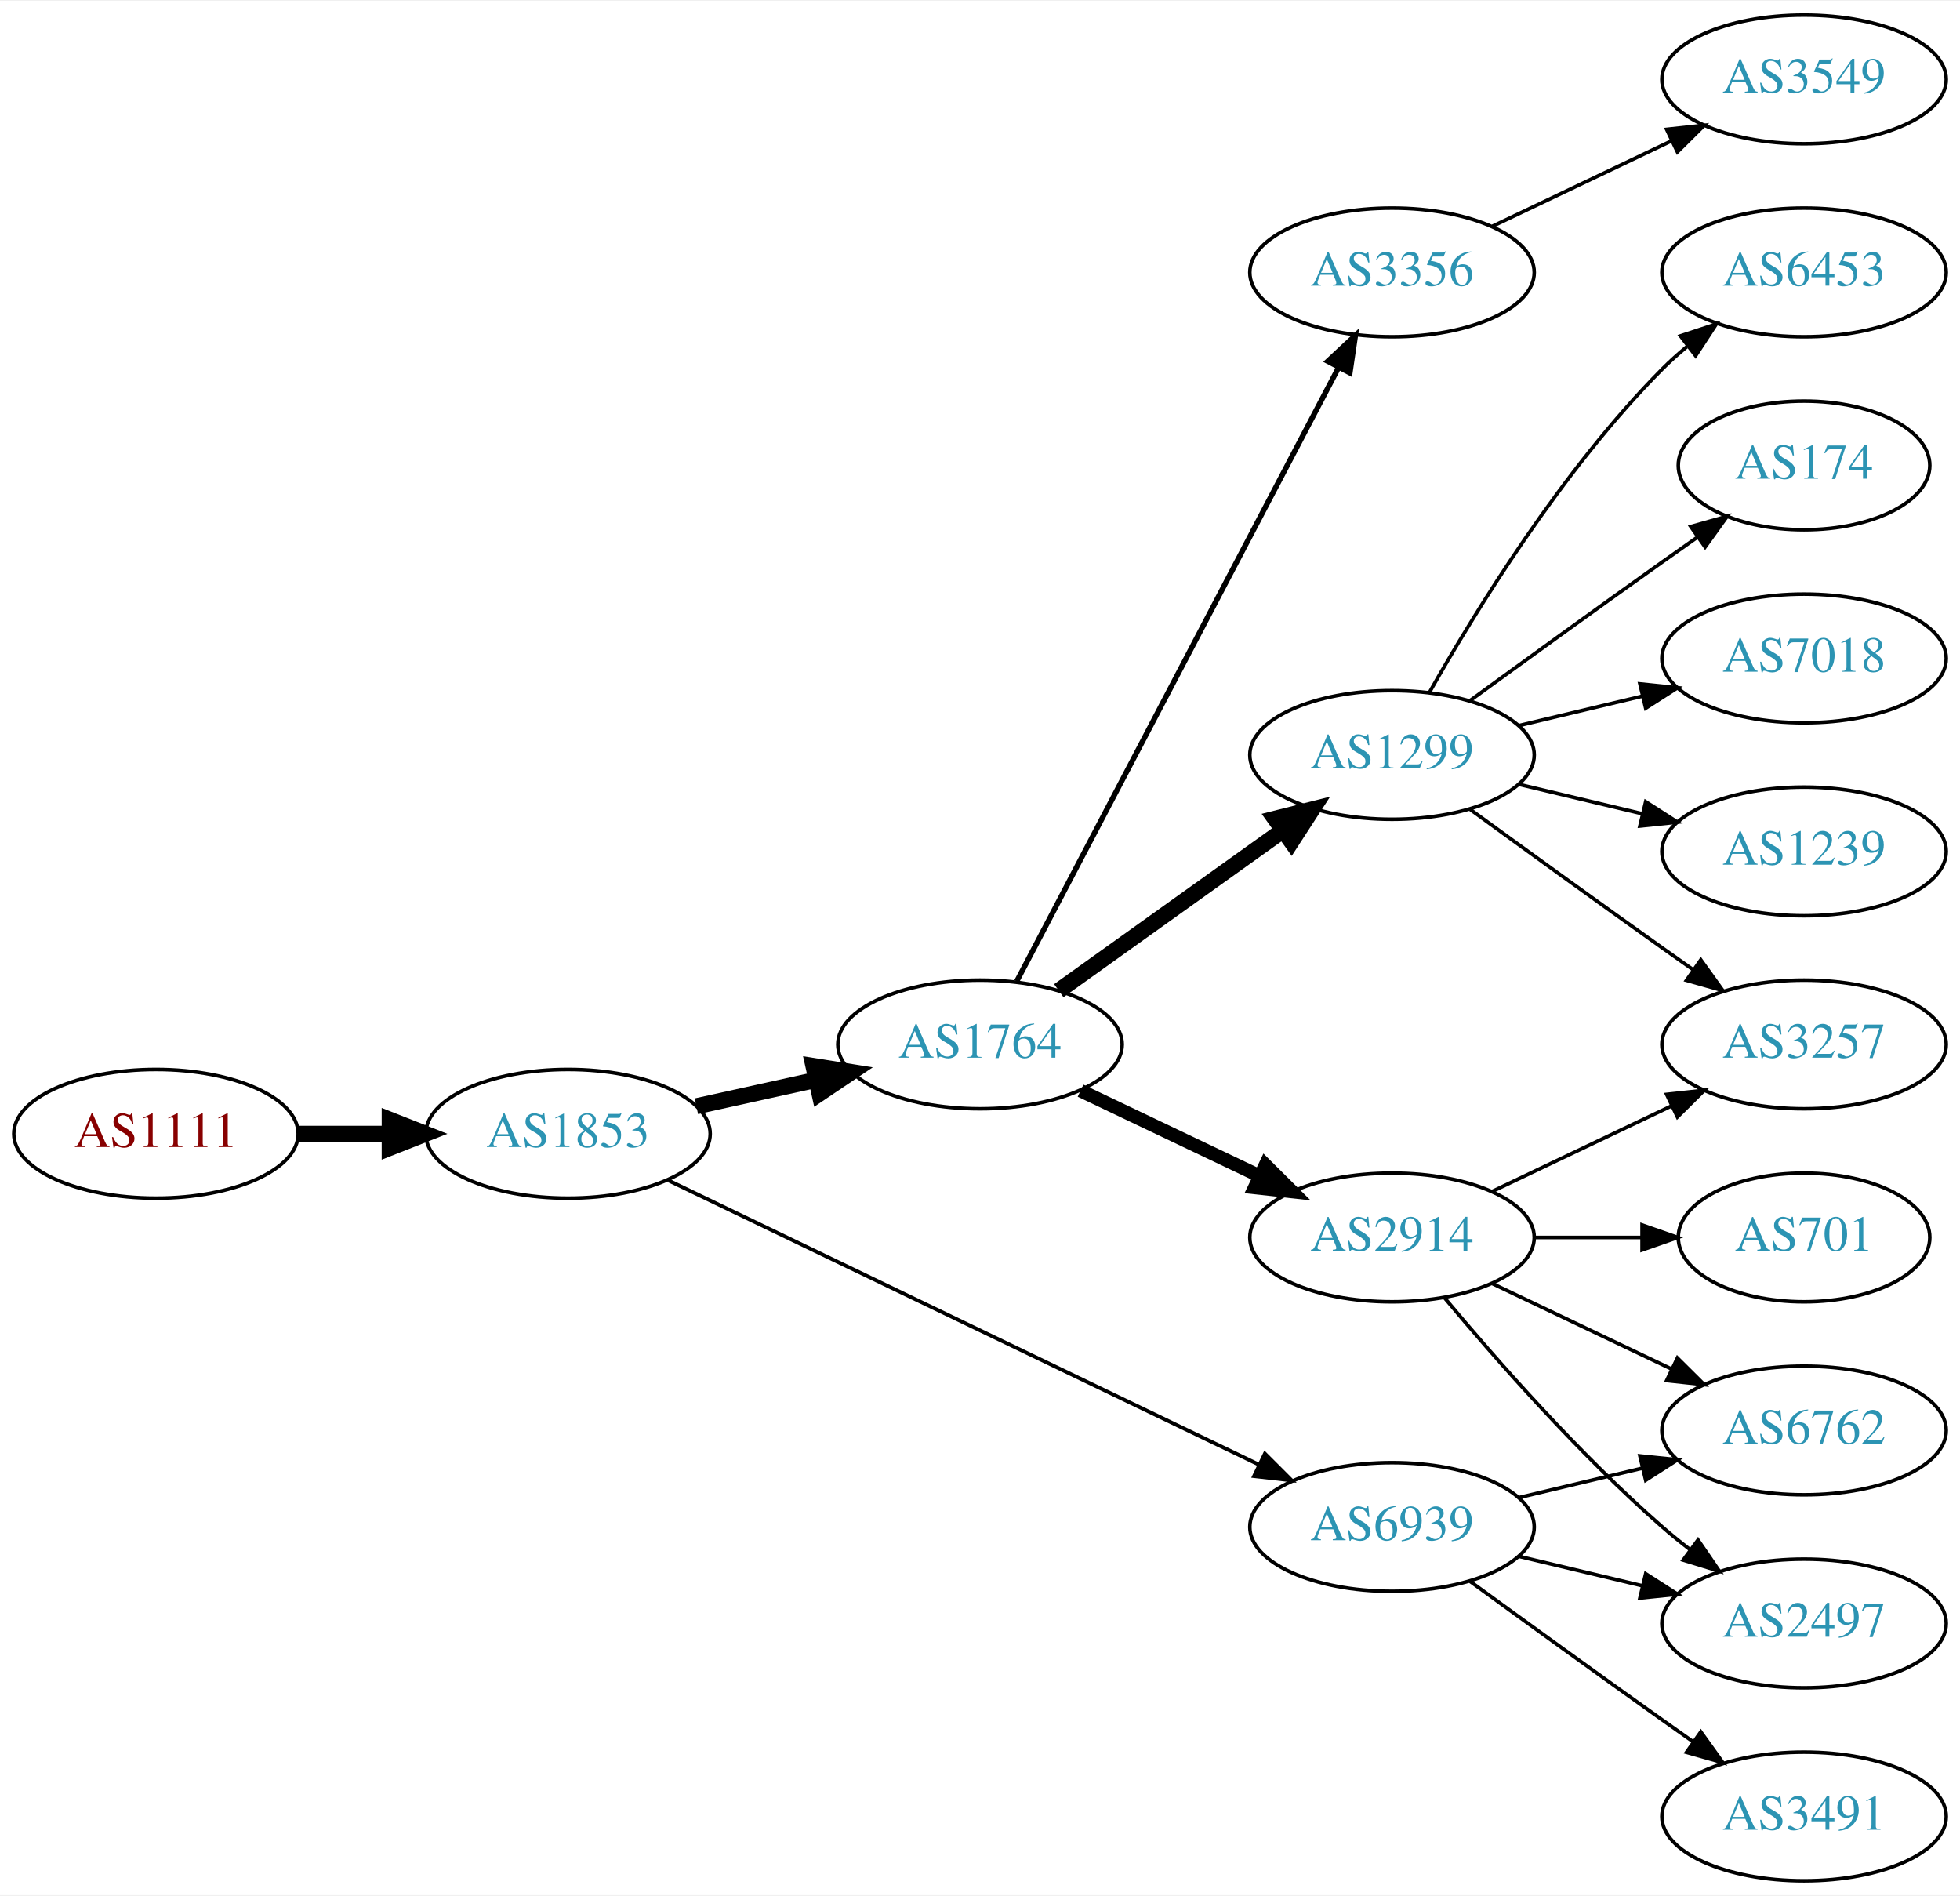
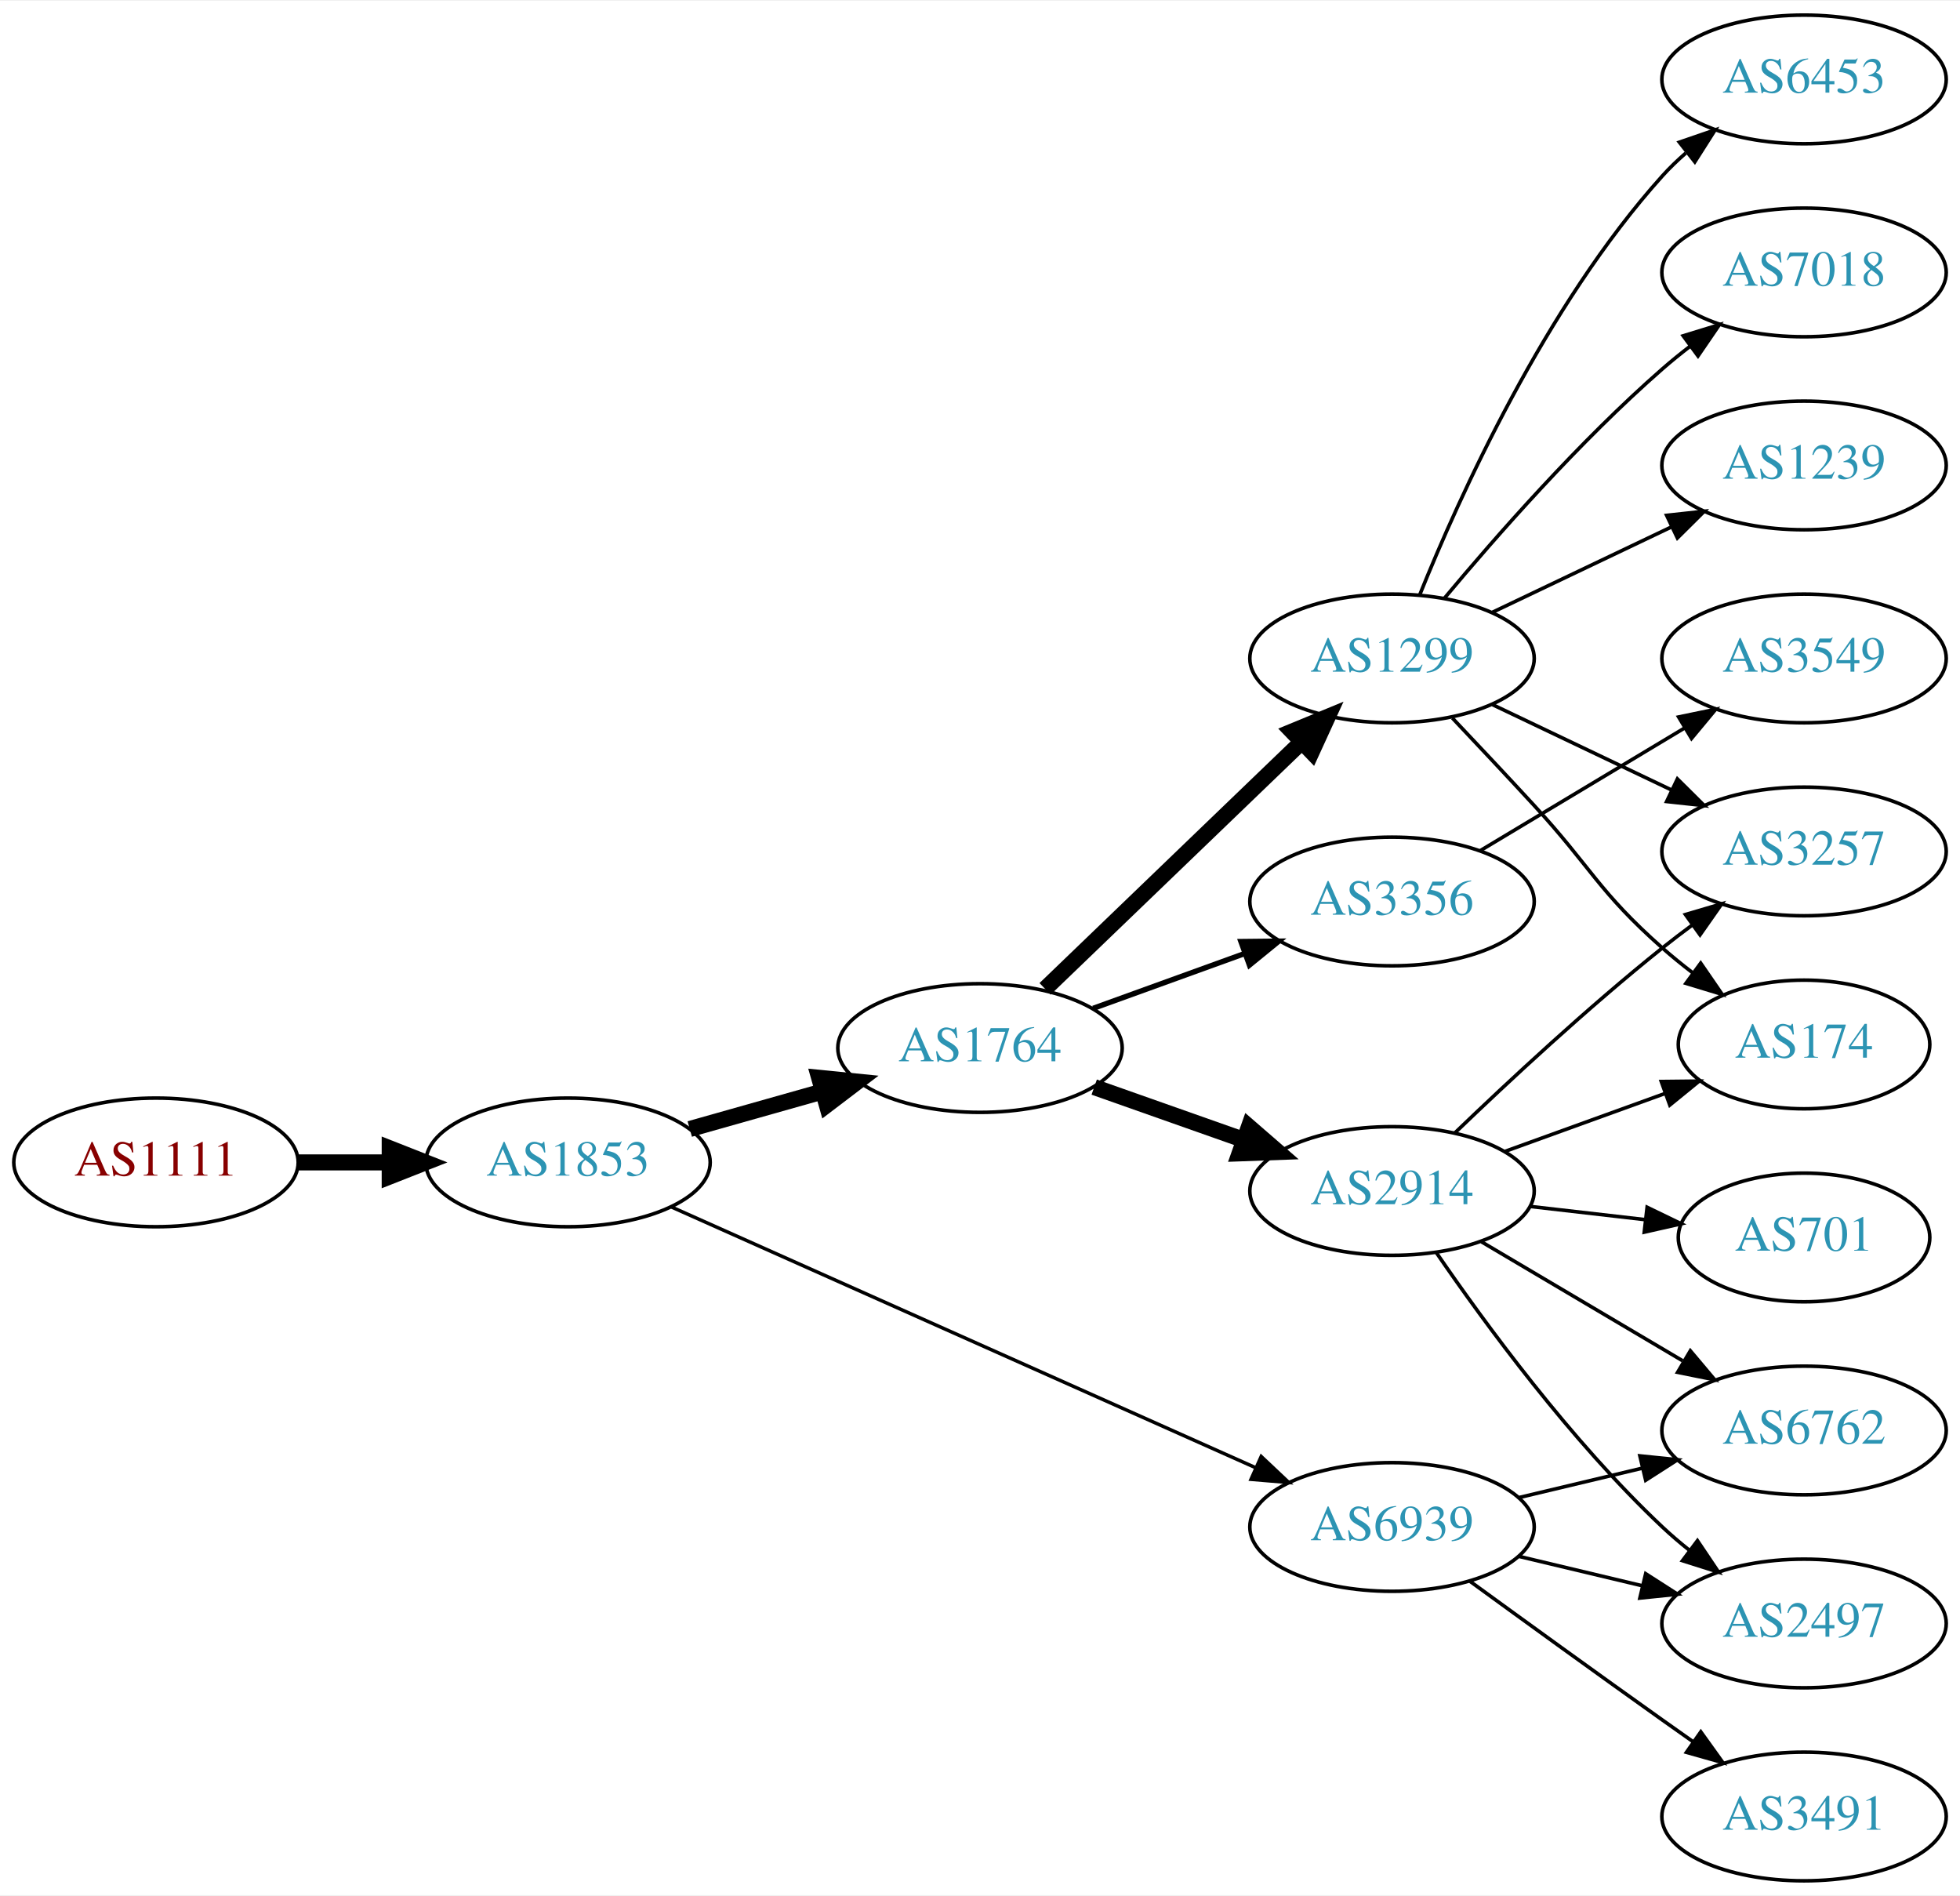
<svg xmlns="http://www.w3.org/2000/svg" xmlns:xlink="http://www.w3.org/1999/xlink" width="548pt" height="530pt" viewBox="0.00 0.00 548.46 530.00">
  <g id="graph0" class="graph" transform="scale(1 1) rotate(0) translate(4 526)">
    <polygon fill="white" stroke="none" points="-4,4 -4,-526 544.465,-526 544.465,4 -4,4" />
    <g id="node1" class="node">
      <g id="a_node1">
        <a xlink:href="/asn/1111" xlink:title="AS1111 ~ University of Klagenfurt [AT]">
-           <ellipse fill="#ffffff" stroke="black" cx="39.647" cy="-209" rx="39.794" ry="18" />
-           <text text-anchor="middle" x="39.647" y="-205.3" font-family="Times,serif" font-size="14.00" fill="#880000">AS1111</text>
+           <ellipse fill="#ffffff" stroke="black" cx="39.647" cy="-201" rx="39.794" ry="18" />
+           <text text-anchor="middle" x="39.647" y="-197.3" font-family="Times,serif" font-size="14.00" fill="#880000">AS1111</text>
        </a>
      </g>
    </g>
    <g id="node2" class="node">
      <g id="a_node2">
        <a xlink:href="/asn/1853" xlink:title="AS1853 ~ ACOnet Backbone [AT]">
-           <ellipse fill="#ffffff" stroke="black" cx="154.939" cy="-209" rx="39.794" ry="18" />
-           <text text-anchor="middle" x="154.939" y="-205.3" font-family="Times,serif" font-size="14.00" fill="#2c94b3">AS1853</text>
+           <ellipse fill="#ffffff" stroke="black" cx="154.939" cy="-201" rx="39.794" ry="18" />
+           <text text-anchor="middle" x="154.939" y="-197.3" font-family="Times,serif" font-size="14.00" fill="#2c94b3">AS1853</text>
        </a>
      </g>
    </g>
    <g id="edge1" class="edge">
-       <path fill="none" stroke="black" stroke-width="4.5" d="M79.319,-209C87.522,-209 96.286,-209 104.818,-209" />
-       <polygon fill="black" stroke="black" stroke-width="4.5" points="105.057,-212.938 115.057,-209 105.057,-205.063 105.057,-212.938" />
+       <path fill="none" stroke="black" stroke-width="4.5" d="M79.319,-201C87.522,-201 96.286,-201 104.818,-201" />
+       <polygon fill="black" stroke="black" stroke-width="4.5" points="105.057,-204.938 115.057,-201 105.057,-197.063 105.057,-204.938" />
    </g>
    <g id="node3" class="node">
      <g id="a_node3">
        <a xlink:href="/asn/1764" xlink:title="AS1764 ~ NEXTLAYER-AS [AT]">
-           <ellipse fill="#ffffff" stroke="black" cx="270.232" cy="-234" rx="39.794" ry="18" />
-           <text text-anchor="middle" x="270.232" y="-230.3" font-family="Times,serif" font-size="14.00" fill="#2c94b3">AS1764</text>
+           <ellipse fill="#ffffff" stroke="black" cx="270.232" cy="-233" rx="39.794" ry="18" />
+           <text text-anchor="middle" x="270.232" y="-229.3" font-family="Times,serif" font-size="14.00" fill="#2c94b3">AS1764</text>
        </a>
      </g>
    </g>
    <g id="edge2" class="edge">
-       <path fill="none" stroke="black" stroke-width="4.5" d="M190.856,-216.705C201.408,-219.033 213.147,-221.624 224.26,-224.076" />
-       <polygon fill="black" stroke="black" stroke-width="4.5" points="223.623,-227.968 234.237,-226.278 225.32,-220.278 223.623,-227.968" />
+       <path fill="none" stroke="black" stroke-width="4.5" d="M189.013,-210.342C200.66,-213.631 213.925,-217.378 226.269,-220.865" />
+       <polygon fill="black" stroke="black" stroke-width="4.5" points="225.228,-224.662 235.922,-223.591 227.368,-217.084 225.228,-224.662" />
    </g>
    <g id="node4" class="node">
      <g id="a_node4">
        <a xlink:href="/asn/6939" xlink:title="AS6939 ~ Hurricane Electric LLC [US]">
          <ellipse fill="#ffffff" stroke="black" cx="385.525" cy="-99" rx="39.794" ry="18" />
          <text text-anchor="middle" x="385.525" y="-95.3" font-family="Times,serif" font-size="14.00" fill="#2c94b3">AS6939</text>
        </a>
      </g>
    </g>
    <g id="edge3" class="edge">
-       <path fill="none" stroke="black" stroke-width="1.038" d="M183.059,-195.95C224.131,-176.185 302.18,-138.626 348.145,-116.507" />
-       <polygon fill="black" stroke="black" stroke-width="1.038" points="349.948,-119.524 357.441,-112.033 346.913,-113.216 349.948,-119.524" />
+       <path fill="none" stroke="black" stroke-width="0.964" d="M183.969,-188.493C225.038,-170.167 301.637,-135.987 347.36,-115.584" />
+       <polygon fill="black" stroke="black" stroke-width="0.964" points="348.919,-118.721 356.625,-111.45 346.067,-112.329 348.919,-118.721" />
    </g>
    <g id="node5" class="node">
      <g id="a_node5">
-         <a xlink:href="/asn/1299" xlink:title="AS1299 ~ Telia Carrier [EU]">
-           <ellipse fill="#ffffff" stroke="black" cx="385.525" cy="-315" rx="39.794" ry="18" />
-           <text text-anchor="middle" x="385.525" y="-311.3" font-family="Times,serif" font-size="14.00" fill="#2c94b3">AS1299</text>
+         <a xlink:href="/asn/2914" xlink:title="AS2914 ~ NTT America, Inc. [US]">
+           <ellipse fill="#ffffff" stroke="black" cx="385.525" cy="-193" rx="39.794" ry="18" />
+           <text text-anchor="middle" x="385.525" y="-189.3" font-family="Times,serif" font-size="14.00" fill="#2c94b3">AS2914</text>
        </a>
      </g>
    </g>
    <g id="edge4" class="edge">
-       <path fill="none" stroke="black" stroke-width="4.5" d="M292.276,-249.046C309.891,-261.639 335.229,-279.755 354.895,-293.816" />
-       <polygon fill="black" stroke="black" stroke-width="4.5" points="352.785,-297.147 363.21,-299.76 357.365,-290.741 352.785,-297.147" />
+       <path fill="none" stroke="black" stroke-width="4.5" d="M302.19,-222.07C315.054,-217.528 330.16,-212.195 343.896,-207.345" />
+       <polygon fill="black" stroke="black" stroke-width="4.5" points="345.486,-210.959 353.605,-203.917 342.865,-203.533 345.486,-210.959" />
    </g>
    <g id="node6" class="node">
      <g id="a_node6">
-         <a xlink:href="/asn/2914" xlink:title="AS2914 ~ NTT America, Inc. [US]">
-           <ellipse fill="#ffffff" stroke="black" cx="385.525" cy="-180" rx="39.794" ry="18" />
-           <text text-anchor="middle" x="385.525" y="-176.3" font-family="Times,serif" font-size="14.00" fill="#2c94b3">AS2914</text>
+         <a xlink:href="/asn/1299" xlink:title="AS1299 ~ Telia Carrier [EU]">
+           <ellipse fill="#ffffff" stroke="black" cx="385.525" cy="-342" rx="39.794" ry="18" />
+           <text text-anchor="middle" x="385.525" y="-338.3" font-family="Times,serif" font-size="14.00" fill="#2c94b3">AS1299</text>
        </a>
      </g>
    </g>
    <g id="edge5" class="edge">
-       <path fill="none" stroke="black" stroke-width="3.75" d="M298.369,-221.066C313.363,-213.919 332.184,-204.948 348.407,-197.215" />
-       <polygon fill="black" stroke="black" stroke-width="3.75" points="350.089,-200.291 357.61,-192.829 347.077,-193.972 350.089,-200.291" />
+       <path fill="none" stroke="black" stroke-width="4.5" d="M288.439,-249.555C307.598,-267.988 338.706,-297.917 360.316,-318.708" />
+       <polygon fill="black" stroke="black" stroke-width="4.5" points="357.592,-321.551 367.528,-325.647 363.052,-315.876 357.592,-321.551" />
    </g>
    <g id="node7" class="node">
      <g id="a_node7">
        <a xlink:href="/asn/3356" xlink:title="AS3356 ~ Level 3 Parent, LLC [US]">
-           <ellipse fill="#ffffff" stroke="black" cx="385.525" cy="-450" rx="39.794" ry="18" />
-           <text text-anchor="middle" x="385.525" y="-446.3" font-family="Times,serif" font-size="14.00" fill="#2c94b3">AS3356</text>
+           <ellipse fill="#ffffff" stroke="black" cx="385.525" cy="-274" rx="39.794" ry="18" />
+           <text text-anchor="middle" x="385.525" y="-270.3" font-family="Times,serif" font-size="14.00" fill="#2c94b3">AS3356</text>
        </a>
      </g>
    </g>
    <g id="edge6" class="edge">
-       <path fill="none" stroke="black" stroke-width="1.5" d="M280.504,-251.676C300.345,-289.505 347.023,-378.499 370.509,-423.278" />
-       <polygon fill="black" stroke="black" stroke-width="1.5" points="367.54,-425.152 375.285,-432.383 373.739,-421.901 367.54,-425.152" />
-     </g>
-     <g id="node14" class="node">
-       <g id="a_node14">
+       <path fill="none" stroke="black" stroke-width="1.5" d="M301.891,-244.095C314.863,-248.79 330.157,-254.324 344.038,-259.348" />
+       <polygon fill="black" stroke="black" stroke-width="1.5" points="343.248,-262.784 353.842,-262.896 345.63,-256.202 343.248,-262.784" />
+     </g>
+     <g id="node11" class="node">
+       <g id="a_node11">
+         <a xlink:href="/asn/6762" xlink:title="AS6762 ~ TELECOM ITALIA SPARKLE S.p.A. [IT]">
+           <ellipse fill="#ffffff" stroke="black" cx="500.818" cy="-126" rx="39.794" ry="18" />
+           <text text-anchor="middle" x="500.818" y="-122.3" font-family="Times,serif" font-size="14.00" fill="#2c94b3">AS6762</text>
+         </a>
+       </g>
+     </g>
+     <g id="edge17" class="edge">
+       <path fill="none" stroke="black" d="M421.133,-107.248C432.004,-109.838 444.158,-112.735 455.601,-115.462" />
+       <polygon fill="black" stroke="black" points="454.884,-118.889 465.423,-117.803 456.507,-112.08 454.884,-118.889" />
+     </g>
+     <g id="node12" class="node">
+       <g id="a_node12">
        <a xlink:href="/asn/2497" xlink:title="AS2497 ~ Internet Initiative Japan Inc. [JP]">
          <ellipse fill="#ffffff" stroke="black" cx="500.818" cy="-72" rx="39.794" ry="18" />
          <text text-anchor="middle" x="500.818" y="-68.3" font-family="Times,serif" font-size="14.00" fill="#2c94b3">AS2497</text>
        </a>
      </g>
    </g>
-     <g id="edge17" class="edge">
+     <g id="edge18" class="edge">
      <path fill="none" stroke="black" d="M421.133,-90.752C432.004,-88.162 444.158,-85.265 455.601,-82.538" />
      <polygon fill="black" stroke="black" points="456.507,-85.92 465.423,-80.197 454.884,-79.111 456.507,-85.92" />
    </g>
-     <g id="node15" class="node">
-       <g id="a_node15">
-         <a xlink:href="/asn/6762" xlink:title="AS6762 ~ TELECOM ITALIA SPARKLE S.p.A. [IT]">
-           <ellipse fill="#ffffff" stroke="black" cx="500.818" cy="-126" rx="39.794" ry="18" />
-           <text text-anchor="middle" x="500.818" y="-122.3" font-family="Times,serif" font-size="14.00" fill="#2c94b3">AS6762</text>
-         </a>
-       </g>
-     </g>
-     <g id="edge19" class="edge">
-       <path fill="none" stroke="black" d="M421.133,-107.248C432.004,-109.838 444.158,-112.735 455.601,-115.462" />
-       <polygon fill="black" stroke="black" points="454.884,-118.889 465.423,-117.803 456.507,-112.08 454.884,-118.889" />
-     </g>
-     <g id="node17" class="node">
-       <g id="a_node17">
+     <g id="node16" class="node">
+       <g id="a_node16">
        <a xlink:href="/asn/3491" xlink:title="AS3491 ~ PCCW Global, Inc. [US]">
          <ellipse fill="#ffffff" stroke="black" cx="500.818" cy="-18" rx="39.794" ry="18" />
          <text text-anchor="middle" x="500.818" y="-14.3" font-family="Times,serif" font-size="14.00" fill="#2c94b3">AS3491</text>
        </a>
      </g>
    </g>
-     <g id="edge18" class="edge">
+     <g id="edge19" class="edge">
      <path fill="none" stroke="black" d="M407.374,-83.778C422.308,-72.909 442.921,-57.975 461.172,-45 463.992,-42.995 466.935,-40.915 469.883,-38.841" />
      <polygon fill="black" stroke="black" points="471.93,-41.681 478.108,-33.074 467.911,-35.95 471.93,-41.681" />
    </g>
    <g id="node8" class="node">
      <g id="a_node8">
-         <a xlink:href="/asn/174" xlink:title="AS174 ~ Cogent Communications [US]">
-           <ellipse fill="#ffffff" stroke="black" cx="500.818" cy="-396" rx="35.194" ry="18" />
-           <text text-anchor="middle" x="500.818" y="-392.3" font-family="Times,serif" font-size="14.00" fill="#2c94b3">AS174</text>
-         </a>
-       </g>
-     </g>
-     <g id="edge7" class="edge">
-       <path fill="none" stroke="black" d="M407.374,-330.222C422.308,-341.091 442.921,-356.025 461.172,-369 464.382,-371.282 467.751,-373.661 471.106,-376.018" />
-       <polygon fill="black" stroke="black" points="469.118,-378.899 479.316,-381.77 473.134,-373.166 469.118,-378.899" />
-     </g>
-     <g id="node9" class="node">
-       <g id="a_node9">
-         <a xlink:href="/asn/7018" xlink:title="AS7018 ~ AT&amp;T Services, Inc. [US]">
-           <ellipse fill="#ffffff" stroke="black" cx="500.818" cy="-342" rx="39.794" ry="18" />
-           <text text-anchor="middle" x="500.818" y="-338.3" font-family="Times,serif" font-size="14.00" fill="#2c94b3">AS7018</text>
-         </a>
-       </g>
-     </g>
-     <g id="edge8" class="edge">
-       <path fill="none" stroke="black" d="M421.133,-323.248C432.004,-325.838 444.158,-328.735 455.601,-331.462" />
-       <polygon fill="black" stroke="black" points="454.884,-334.889 465.423,-333.803 456.507,-328.08 454.884,-334.889" />
-     </g>
-     <g id="node10" class="node">
-       <g id="a_node10">
-         <a xlink:href="/asn/1239" xlink:title="AS1239 ~ Sprint [US]">
-           <ellipse fill="#ffffff" stroke="black" cx="500.818" cy="-288" rx="39.794" ry="18" />
-           <text text-anchor="middle" x="500.818" y="-284.3" font-family="Times,serif" font-size="14.00" fill="#2c94b3">AS1239</text>
-         </a>
-       </g>
-     </g>
-     <g id="edge9" class="edge">
-       <path fill="none" stroke="black" d="M421.133,-306.752C432.004,-304.162 444.158,-301.265 455.601,-298.538" />
-       <polygon fill="black" stroke="black" points="456.507,-301.92 465.423,-296.197 454.884,-295.111 456.507,-301.92" />
-     </g>
-     <g id="node11" class="node">
-       <g id="a_node11">
-         <a xlink:href="/asn/3257" xlink:title="AS3257 ~ GTT [DE]">
-           <ellipse fill="#ffffff" stroke="black" cx="500.818" cy="-234" rx="39.794" ry="18" />
-           <text text-anchor="middle" x="500.818" y="-230.3" font-family="Times,serif" font-size="14.00" fill="#2c94b3">AS3257</text>
-         </a>
-       </g>
-     </g>
-     <g id="edge10" class="edge">
-       <path fill="none" stroke="black" d="M407.374,-299.778C422.308,-288.909 442.921,-273.975 461.172,-261 463.992,-258.995 466.935,-256.915 469.883,-254.841" />
-       <polygon fill="black" stroke="black" points="471.93,-257.681 478.108,-249.074 467.911,-251.95 471.93,-257.681" />
-     </g>
-     <g id="node12" class="node">
-       <g id="a_node12">
-         <a xlink:href="/asn/6453" xlink:title="AS6453 ~ TATA COMMUNICATIONS (AMERICA) INC [US]">
-           <ellipse fill="#ffffff" stroke="black" cx="500.818" cy="-450" rx="39.794" ry="18" />
-           <text text-anchor="middle" x="500.818" y="-446.3" font-family="Times,serif" font-size="14.00" fill="#2c94b3">AS6453</text>
-         </a>
-       </g>
-     </g>
-     <g id="edge11" class="edge">
-       <path fill="none" stroke="black" d="M395.985,-332.49C408.767,-355.096 433.199,-394.886 461.172,-423 463.283,-425.121 465.579,-427.188 467.964,-429.171" />
-       <polygon fill="black" stroke="black" points="466.216,-432.242 476.28,-435.556 470.48,-426.69 466.216,-432.242" />
-     </g>
-     <g id="edge12" class="edge">
-       <path fill="none" stroke="black" d="M413.662,-192.934C428.656,-200.081 447.477,-209.052 463.7,-216.785" />
-       <polygon fill="black" stroke="black" points="462.37,-220.028 472.903,-221.171 465.382,-213.709 462.37,-220.028" />
-     </g>
-     <g id="node13" class="node">
-       <g id="a_node13">
        <a xlink:href="/asn/701" xlink:title="AS701 ~ UUNET [US]">
          <ellipse fill="#ffffff" stroke="black" cx="500.818" cy="-180" rx="35.194" ry="18" />
          <text text-anchor="middle" x="500.818" y="-176.3" font-family="Times,serif" font-size="14.00" fill="#2c94b3">AS701</text>
        </a>
      </g>
    </g>
+     <g id="edge7" class="edge">
+       <path fill="none" stroke="black" d="M424.25,-188.671C434.485,-187.497 445.651,-186.216 456.182,-185.007" />
+       <polygon fill="black" stroke="black" points="456.908,-188.447 466.444,-183.83 456.11,-181.492 456.908,-188.447" />
+     </g>
+     <g id="node9" class="node">
+       <g id="a_node9">
+         <a xlink:href="/asn/174" xlink:title="AS174 ~ Cogent Communications [US]">
+           <ellipse fill="#ffffff" stroke="black" cx="500.818" cy="-234" rx="35.194" ry="18" />
+           <text text-anchor="middle" x="500.818" y="-230.3" font-family="Times,serif" font-size="14.00" fill="#2c94b3">AS174</text>
+         </a>
+       </g>
+     </g>
+     <g id="edge8" class="edge">
+       <path fill="none" stroke="black" d="M417.184,-204.095C430.921,-209.067 447.261,-214.98 461.771,-220.231" />
+       <polygon fill="black" stroke="black" points="460.874,-223.628 471.468,-223.74 463.256,-217.046 460.874,-223.628" />
+     </g>
+     <g id="node10" class="node">
+       <g id="a_node10">
+         <a xlink:href="/asn/3257" xlink:title="AS3257 ~ GTT [DE]">
+           <ellipse fill="#ffffff" stroke="black" cx="500.818" cy="-288" rx="39.794" ry="18" />
+           <text text-anchor="middle" x="500.818" y="-284.3" font-family="Times,serif" font-size="14.00" fill="#2c94b3">AS3257</text>
+         </a>
+       </g>
+     </g>
+     <g id="edge9" class="edge">
+       <path fill="none" stroke="black" d="M403.169,-209.312C417.944,-223.51 440.358,-244.363 461.172,-261 463.875,-263.161 466.739,-265.344 469.638,-267.484" />
+       <polygon fill="black" stroke="black" points="467.63,-270.35 477.793,-273.344 471.714,-264.666 467.63,-270.35" />
+     </g>
+     <g id="edge10" class="edge">
+       <path fill="none" stroke="black" d="M410.552,-178.791C426.924,-169.109 448.811,-156.165 466.815,-145.518" />
+       <polygon fill="black" stroke="black" points="469.001,-148.292 475.826,-140.188 465.437,-142.266 469.001,-148.292" />
+     </g>
+     <g id="edge11" class="edge">
+       <path fill="none" stroke="black" d="M397.882,-175.817C411.491,-155.972 435.669,-122.985 461.172,-99 463.557,-96.757 466.14,-94.556 468.801,-92.438" />
+       <polygon fill="black" stroke="black" points="470.99,-95.171 476.899,-86.377 466.796,-89.567 470.99,-95.171" />
+     </g>
    <g id="edge13" class="edge">
-       <path fill="none" stroke="black" d="M425.198,-180C434.903,-180 445.394,-180 455.357,-180" />
-       <polygon fill="black" stroke="black" points="455.493,-183.5 465.493,-180 455.493,-176.5 455.493,-183.5" />
+       <path fill="none" stroke="black" d="M402.408,-325.325C409.425,-317.913 417.75,-309.058 425.172,-301 441.376,-283.408 443.252,-276.841 461.172,-261 463.828,-258.652 466.691,-256.326 469.616,-254.081" />
+       <polygon fill="black" stroke="black" points="471.896,-256.75 477.9,-248.02 467.763,-251.1 471.896,-256.75" />
+     </g>
+     <g id="edge16" class="edge">
+       <path fill="none" stroke="black" d="M413.662,-329.066C428.656,-321.919 447.477,-312.948 463.7,-305.215" />
+       <polygon fill="black" stroke="black" points="465.382,-308.291 472.903,-300.829 462.37,-301.972 465.382,-308.291" />
+     </g>
+     <g id="node13" class="node">
+       <g id="a_node13">
+         <a xlink:href="/asn/6453" xlink:title="AS6453 ~ TATA COMMUNICATIONS (AMERICA) INC [US]">
+           <ellipse fill="#ffffff" stroke="black" cx="500.818" cy="-504" rx="39.794" ry="18" />
+           <text text-anchor="middle" x="500.818" y="-500.3" font-family="Times,serif" font-size="14.00" fill="#2c94b3">AS6453</text>
+         </a>
+       </g>
+     </g>
+     <g id="edge12" class="edge">
+       <path fill="none" stroke="black" d="M393.273,-359.787C404.324,-387.243 428.377,-440.578 461.172,-477 463.174,-479.224 465.393,-481.363 467.725,-483.397" />
+       <polygon fill="black" stroke="black" points="465.924,-486.433 475.944,-489.873 470.256,-480.935 465.924,-486.433" />
+     </g>
+     <g id="node14" class="node">
+       <g id="a_node14">
+         <a xlink:href="/asn/7018" xlink:title="AS7018 ~ AT&amp;T Services, Inc. [US]">
+           <ellipse fill="#ffffff" stroke="black" cx="500.818" cy="-450" rx="39.794" ry="18" />
+           <text text-anchor="middle" x="500.818" y="-446.3" font-family="Times,serif" font-size="14.00" fill="#2c94b3">AS7018</text>
+         </a>
+       </g>
    </g>
    <g id="edge14" class="edge">
-       <path fill="none" stroke="black" d="M400.155,-163.183C414.438,-146.071 437.984,-119.255 461.172,-99 463.637,-96.846 466.276,-94.706 468.974,-92.628" />
-       <polygon fill="black" stroke="black" points="471.147,-95.375 477.128,-86.63 466.998,-89.736 471.147,-95.375" />
+       <path fill="none" stroke="black" d="M400.155,-358.817C414.438,-375.929 437.984,-402.745 461.172,-423 463.637,-425.154 466.276,-427.294 468.974,-429.372" />
+       <polygon fill="black" stroke="black" points="466.998,-432.264 477.128,-435.37 471.147,-426.625 466.998,-432.264" />
+     </g>
+     <g id="node15" class="node">
+       <g id="a_node15">
+         <a xlink:href="/asn/1239" xlink:title="AS1239 ~ Sprint [US]">
+           <ellipse fill="#ffffff" stroke="black" cx="500.818" cy="-396" rx="39.794" ry="18" />
+           <text text-anchor="middle" x="500.818" y="-392.3" font-family="Times,serif" font-size="14.00" fill="#2c94b3">AS1239</text>
+         </a>
+       </g>
    </g>
    <g id="edge15" class="edge">
-       <path fill="none" stroke="black" d="M413.662,-167.066C428.656,-159.919 447.477,-150.948 463.7,-143.215" />
-       <polygon fill="black" stroke="black" points="465.382,-146.291 472.903,-138.829 462.37,-139.972 465.382,-146.291" />
-     </g>
-     <g id="node16" class="node">
-       <g id="a_node16">
+       <path fill="none" stroke="black" d="M413.662,-354.934C428.656,-362.081 447.477,-371.052 463.7,-378.785" />
+       <polygon fill="black" stroke="black" points="462.37,-382.028 472.903,-383.171 465.382,-375.709 462.37,-382.028" />
+     </g>
+     <g id="node17" class="node">
+       <g id="a_node17">
        <a xlink:href="/asn/3549" xlink:title="AS3549 ~ Level 3 Parent, LLC [US]">
-           <ellipse fill="#ffffff" stroke="black" cx="500.818" cy="-504" rx="39.794" ry="18" />
-           <text text-anchor="middle" x="500.818" y="-500.3" font-family="Times,serif" font-size="14.00" fill="#2c94b3">AS3549</text>
-         </a>
-       </g>
-     </g>
-     <g id="edge16" class="edge">
-       <path fill="none" stroke="black" d="M413.662,-462.934C428.656,-470.081 447.477,-479.052 463.7,-486.785" />
-       <polygon fill="black" stroke="black" points="462.37,-490.028 472.903,-491.171 465.382,-483.709 462.37,-490.028" />
+           <ellipse fill="#ffffff" stroke="black" cx="500.818" cy="-342" rx="39.794" ry="18" />
+           <text text-anchor="middle" x="500.818" y="-338.3" font-family="Times,serif" font-size="14.00" fill="#2c94b3">AS3549</text>
+         </a>
+       </g>
+     </g>
+     <g id="edge20" class="edge">
+       <path fill="none" stroke="black" d="M410.275,-288.255C426.892,-298.229 449.288,-311.671 467.525,-322.617" />
+       <polygon fill="black" stroke="black" points="465.724,-325.618 476.1,-327.764 469.327,-319.616 465.724,-325.618" />
    </g>
  </g>
</svg>
